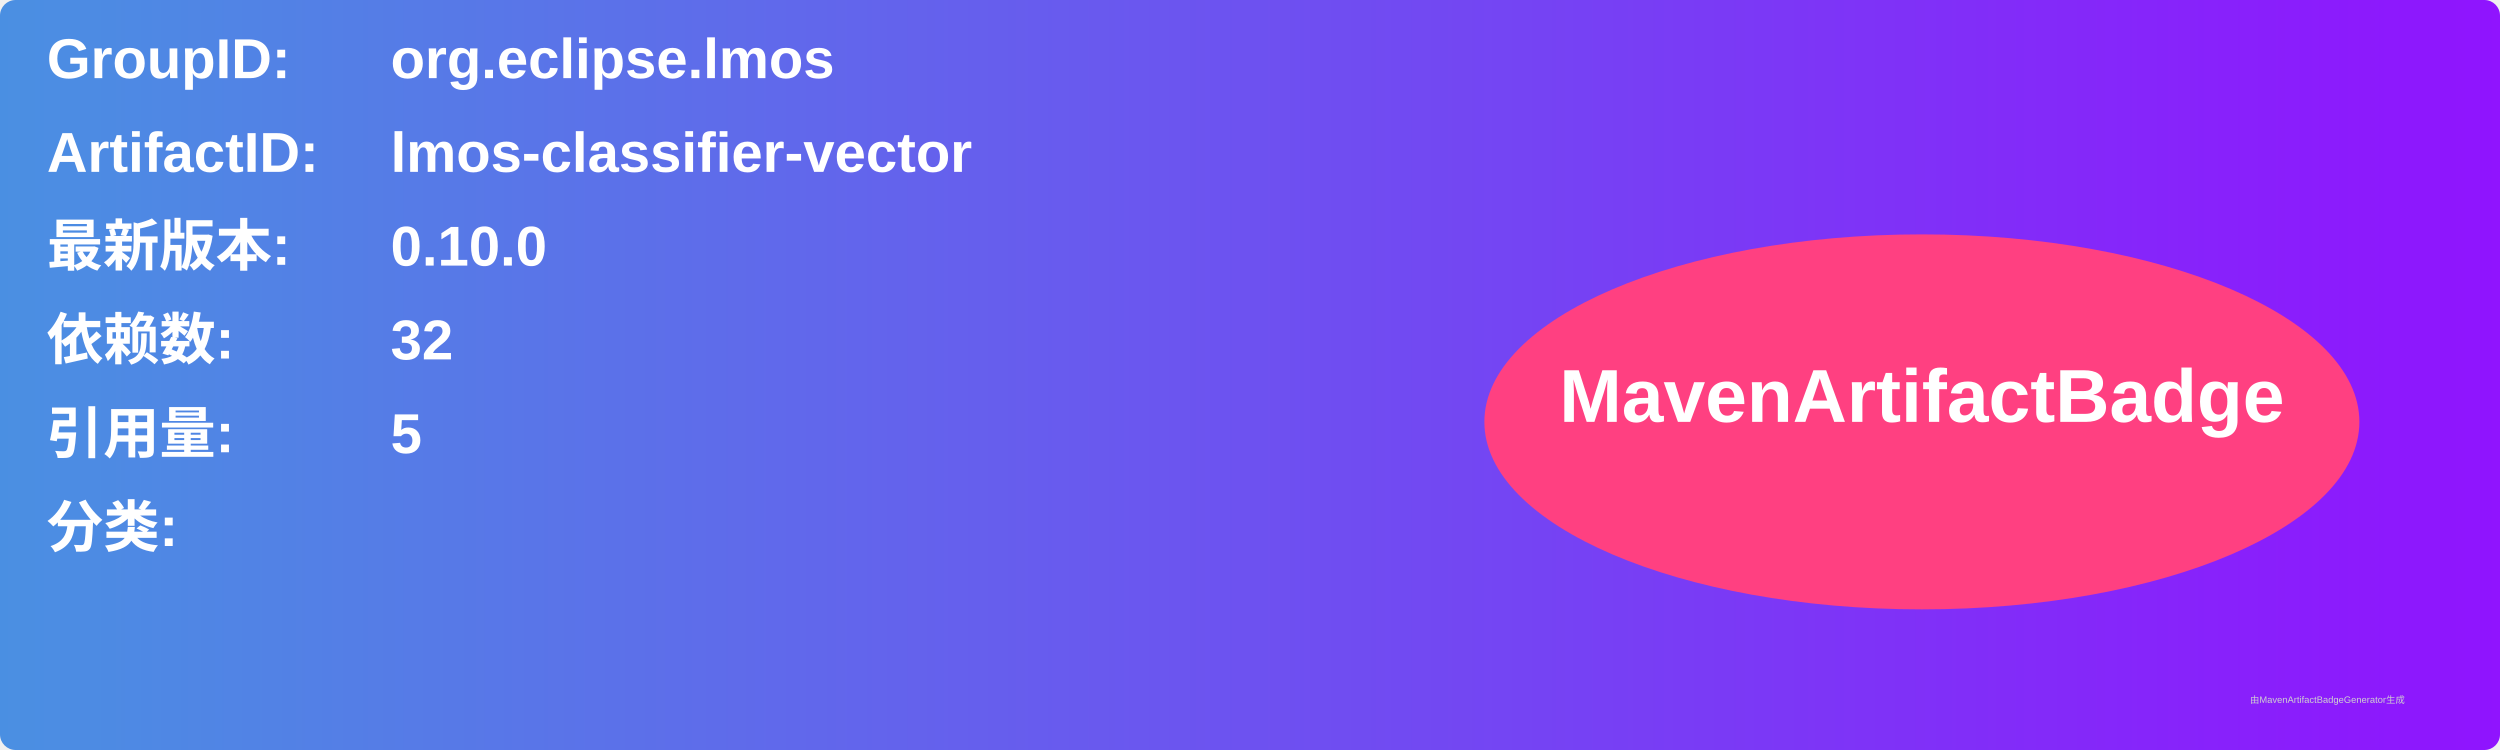
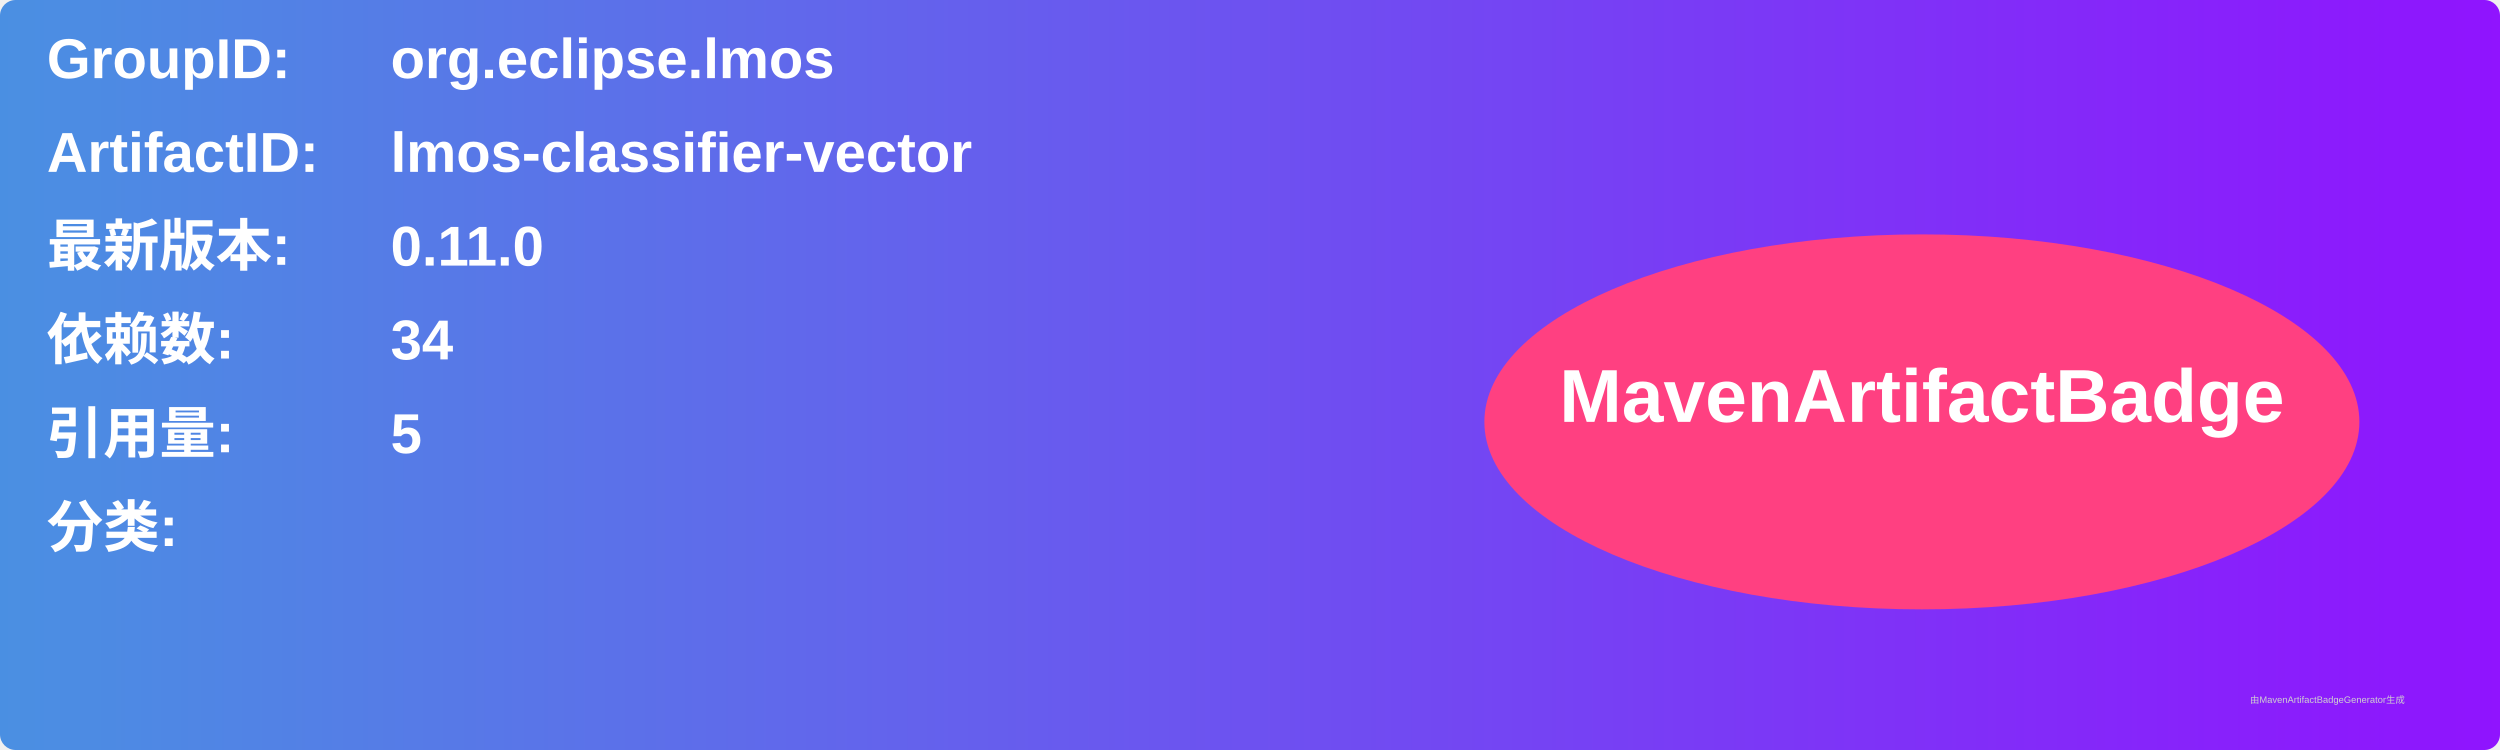
<svg xmlns="http://www.w3.org/2000/svg" width="800" height="240" viewBox="0 0 800 240">
  <linearGradient id="grad" x1="0%" y1="0%" x2="100%" y2="0%">
    <stop offset="0%" stop-color="#4a90e2" />
    <stop offset="100%" stop-color="#9013fe" />
  </linearGradient>
  <rect width="100%" height="100%" rx="5" ry="5" fill="url(#grad)" />
  <g transform="translate(15, 15)">
    <text x="0" y="10" font-family="Arial" font-size="18" fill="white" font-weight="bold" width="260">GroupID:</text>
    <text x="110" y="10" font-family="Arial" font-size="18" fill="white" font-weight="bold" width="460">org.eclipse.lmos</text>
    <text x="0" y="40" font-family="Arial" font-size="18" fill="white" font-weight="bold" width="260">ArtifactID:</text>
    <text x="110" y="40" font-family="Arial" font-size="18" fill="white" font-weight="bold" width="460">lmos-classifier-vector</text>
    <text x="0" y="70" font-family="Arial" font-size="18" fill="white" font-weight="bold">最新版本:</text>
    <text x="110" y="70" font-family="Arial" font-size="18" fill="white" font-weight="bold">
-       <tspan font-weight="bold">0.10.0</tspan>
+       <tspan font-weight="bold">0.11.0</tspan>
    </text>
    <text x="0" y="100" font-family="Arial" font-size="18" fill="white" font-weight="bold">依赖数: </text>
    <text x="110" y="100" font-family="Arial" font-size="18" fill="white">
-       <tspan font-weight="bold">32</tspan>
+       <tspan font-weight="bold">34</tspan>
    </text>
    <text x="0" y="130" font-family="Arial" font-size="18" fill="white" font-weight="bold">引用量: </text>
    <text x="110" y="130" font-family="Arial" font-size="18" fill="white">
      <tspan font-weight="bold">5</tspan>
    </text>
    <text x="0" y="160" font-family="Arial" font-size="18" fill="white" font-weight="bold">分类:</text>
    <text x="10" y="190" font-family="Arial" font-size="10" fill="white">
      <tspan font-weight="bold" />
    </text>
    <ellipse cx="600" cy="120" rx="140" ry="60" fill="#ff4081" />
    <text x="600" y="120" text-anchor="middle" font-family="Arial" font-size="24" fill="white" font-weight="bold">MavenArtifactBadge</text>
  </g>
  <text x="720" y="225" font-family="Arial" font-size="3" fill="#d0d0d0">由MavenArtifactBadgeGenerator生成</text>
</svg>
